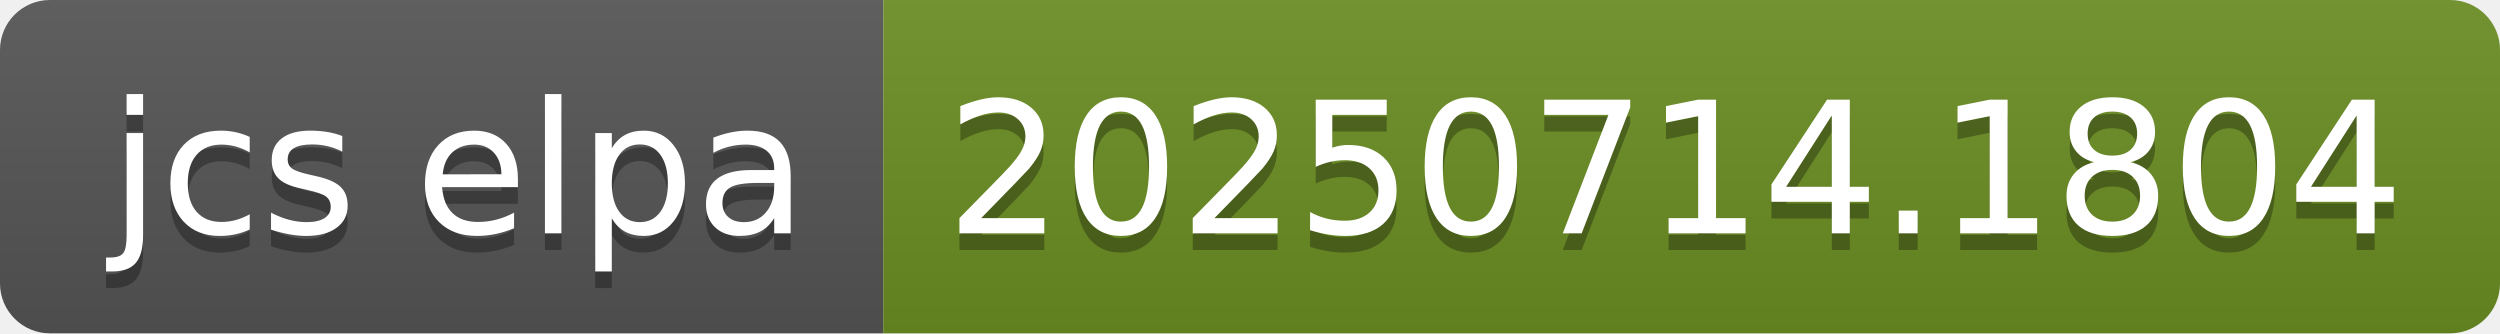
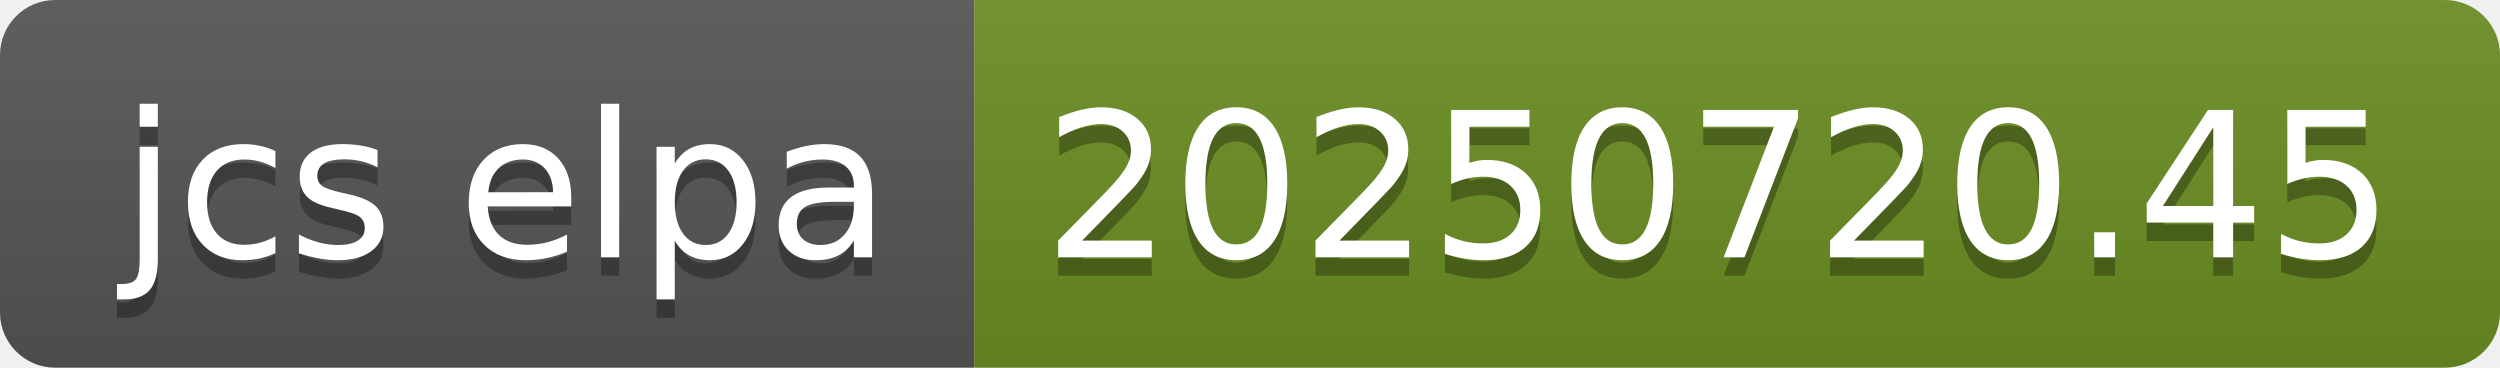
- <svg xmlns="http://www.w3.org/2000/svg" width="150" height="20" role="img" aria-label="jcs elpa: 20250714.1804">
+ <svg xmlns="http://www.w3.org/2000/svg" width="136" height="20" role="img" aria-label="jcs elpa: 20250720.45">
  <linearGradient id="s" x2="0" y2="100%">
    <stop offset="0" stop-color="#bbb" stop-opacity=".1" />
    <stop offset="1" stop-opacity=".1" />
  </linearGradient>
  <clipPath id="r">
-     <rect width="150" height="20" rx="3" fill="#fff" />
+     <rect width="136" height="20" rx="3" fill="#fff" />
  </clipPath>
  <g clip-path="url(#r)">
    <rect width="53" height="20" fill="#555" />
-     <rect x="53" width="97" height="20" fill="#6b8e23" />
-     <rect width="150" height="20" fill="url(#s)" />
+     <rect x="53" width="83" height="20" fill="#6b8e23" />
+     <rect width="136" height="20" fill="url(#s)" />
  </g>
  <g fill="#fff" text-anchor="middle" font-family="Verdana,Geneva,DejaVu Sans,sans-serif" text-rendering="geometricPrecision" font-size="110">
    <text aria-hidden="true" x="275" y="150" fill="#010101" fill-opacity=".3" transform="scale(.1)" textLength="430">jcs elpa</text>
    <text x="275" y="140" transform="scale(.1)" fill="#fff" textLength="430">jcs elpa</text>
-     <text aria-hidden="true" x="1005" y="150" fill="#010101" fill-opacity=".3" transform="scale(.1)" textLength="870">20250714.1804</text>
-     <text x="1005" y="140" transform="scale(.1)" fill="#fff" textLength="870">20250714.1804</text>
+     <text aria-hidden="true" x="935" y="150" fill="#010101" fill-opacity=".3" transform="scale(.1)" textLength="730">20250720.45</text>
+     <text x="935" y="140" transform="scale(.1)" fill="#fff" textLength="730">20250720.45</text>
  </g>
</svg>
